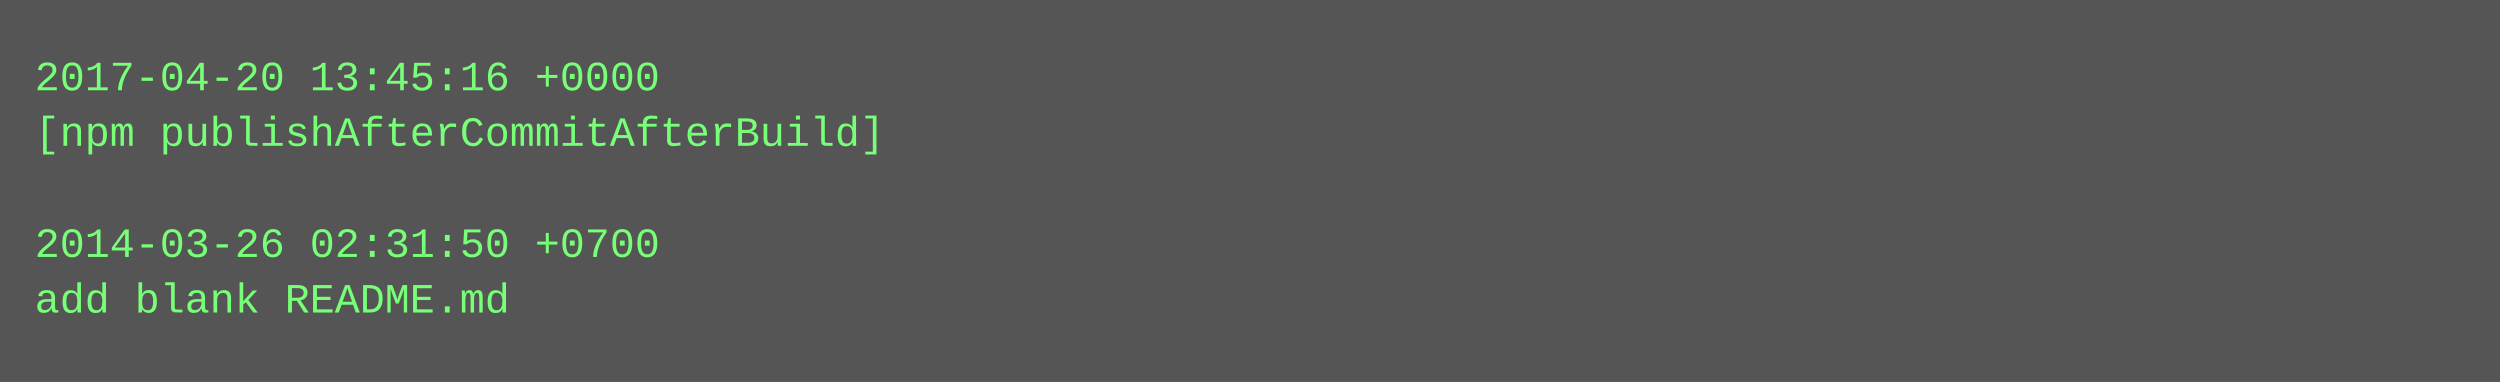
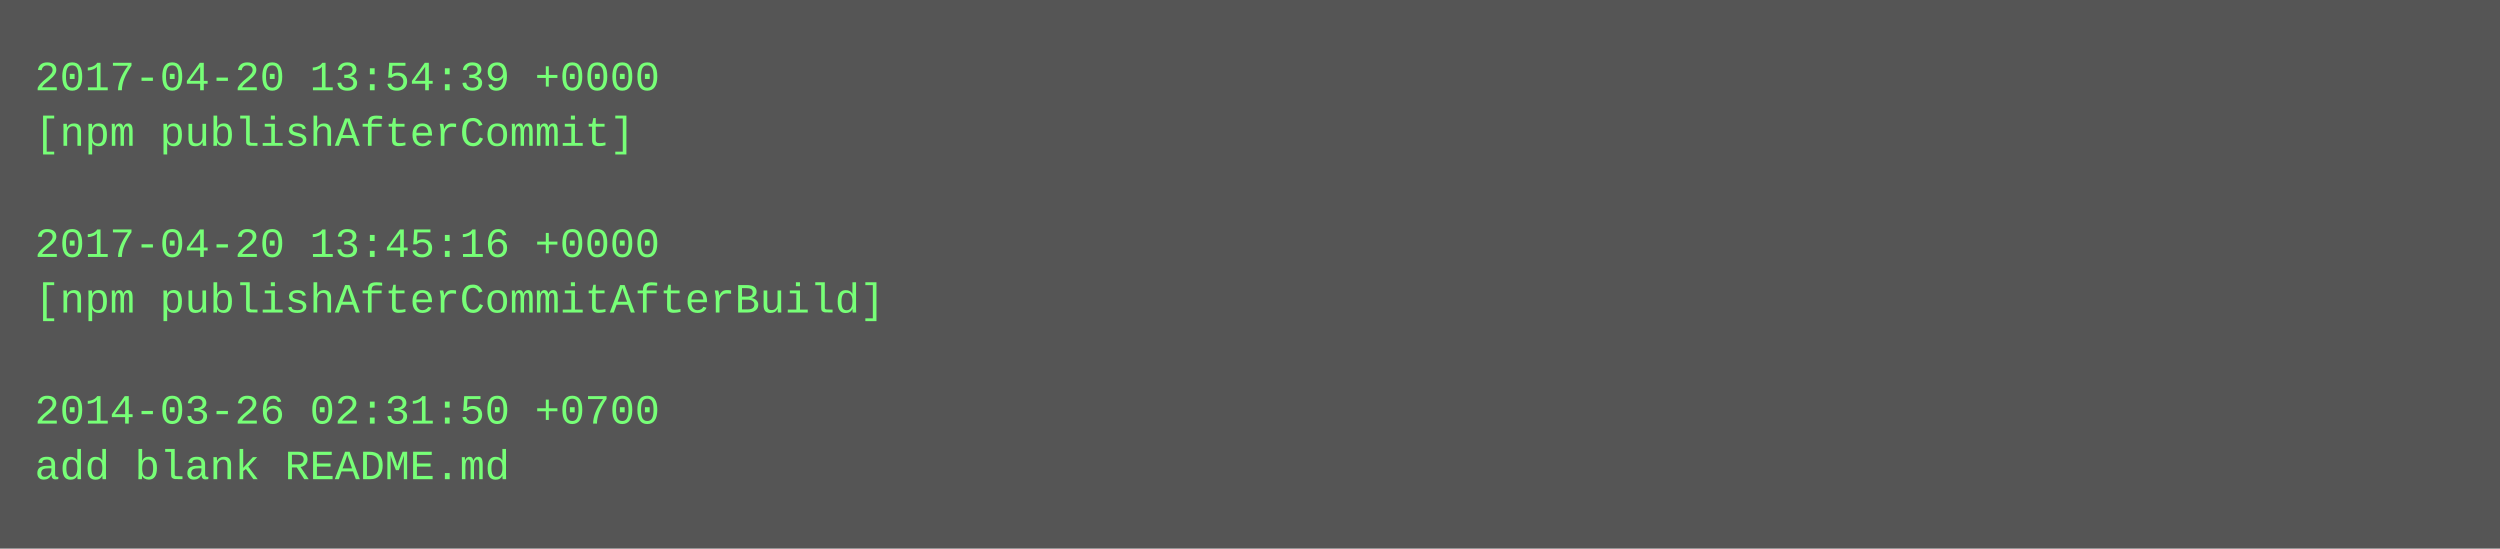
- <svg xmlns="http://www.w3.org/2000/svg" height="110" width="720">
-   <rect height="110" fill="#555" width="720" />
+ <svg xmlns="http://www.w3.org/2000/svg" height="158" width="720">
+   <rect height="158" fill="#555" width="720" />
  <text fill="#7f7" font-family="Courier New" font-size="12" xml:space="preserve">
-     <tspan x="10" y="26">2017-04-20 13:45:16 +0000</tspan>
-     <tspan x="10" y="42">[npm publishAfterCommitAfterBuild]</tspan>
+     <tspan x="10" y="26">2017-04-20 13:54:39 +0000</tspan>
+     <tspan x="10" y="42">[npm publishAfterCommit]</tspan>
    <tspan x="10" y="58" />
-     <tspan x="10" y="74">2014-03-26 02:31:50 +0700</tspan>
-     <tspan x="10" y="90">add blank README.md</tspan>
+     <tspan x="10" y="74">2017-04-20 13:45:16 +0000</tspan>
+     <tspan x="10" y="90">[npm publishAfterCommitAfterBuild]</tspan>
+     <tspan x="10" y="106" />
+     <tspan x="10" y="122">2014-03-26 02:31:50 +0700</tspan>
+     <tspan x="10" y="138">add blank README.md</tspan>
  </text>
</svg>
